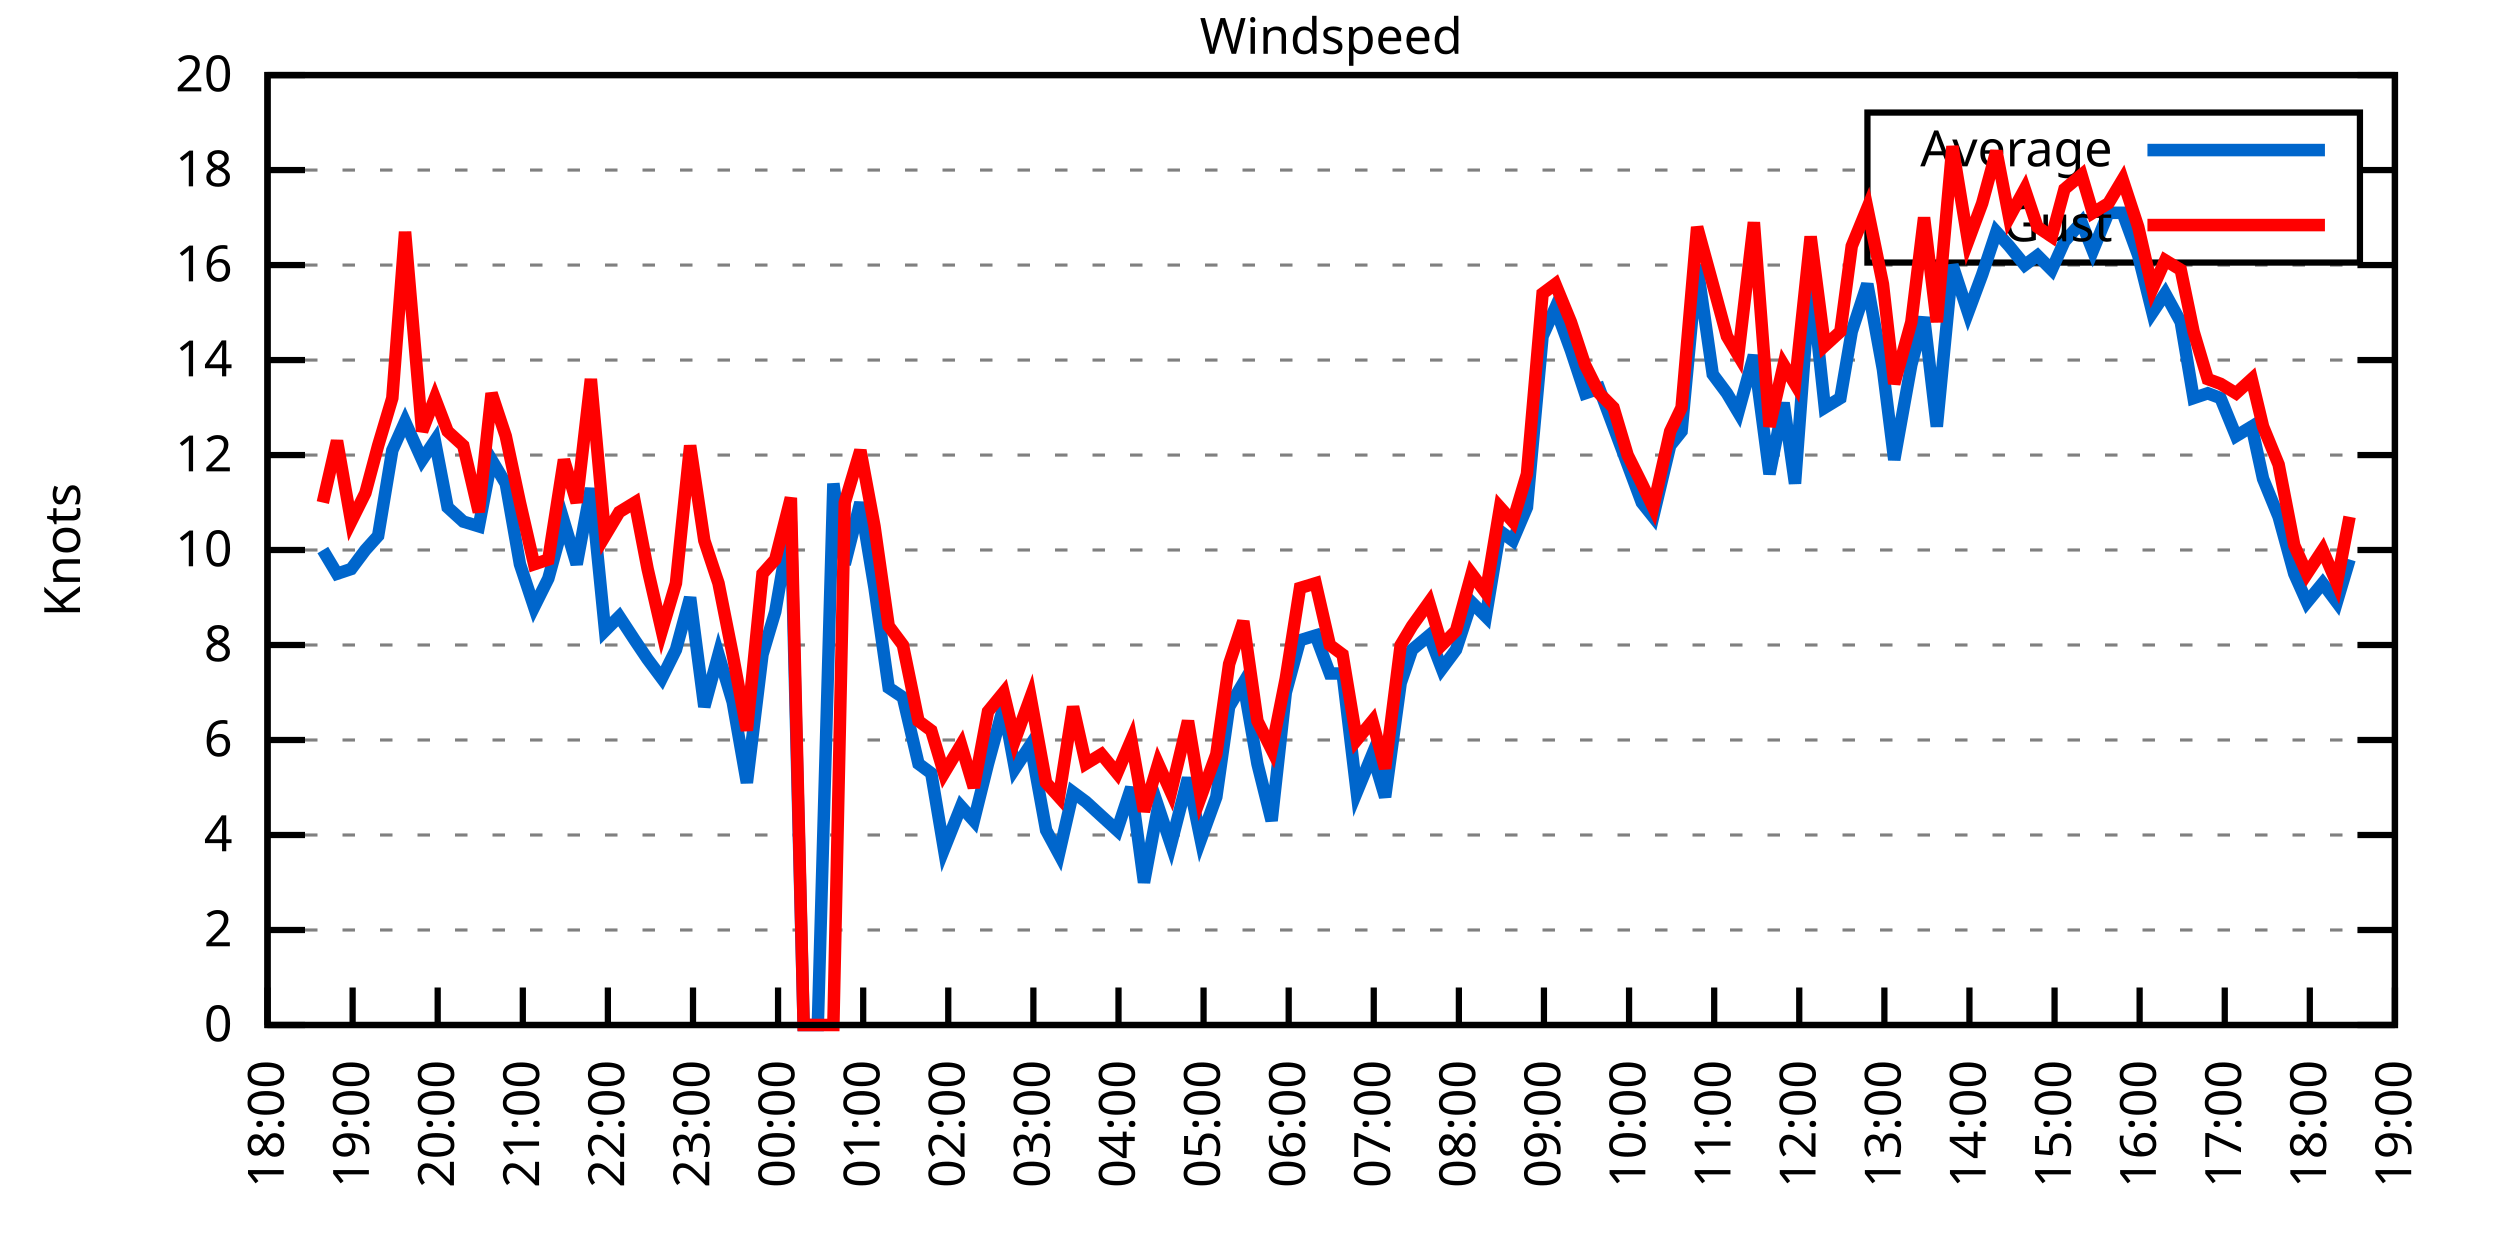
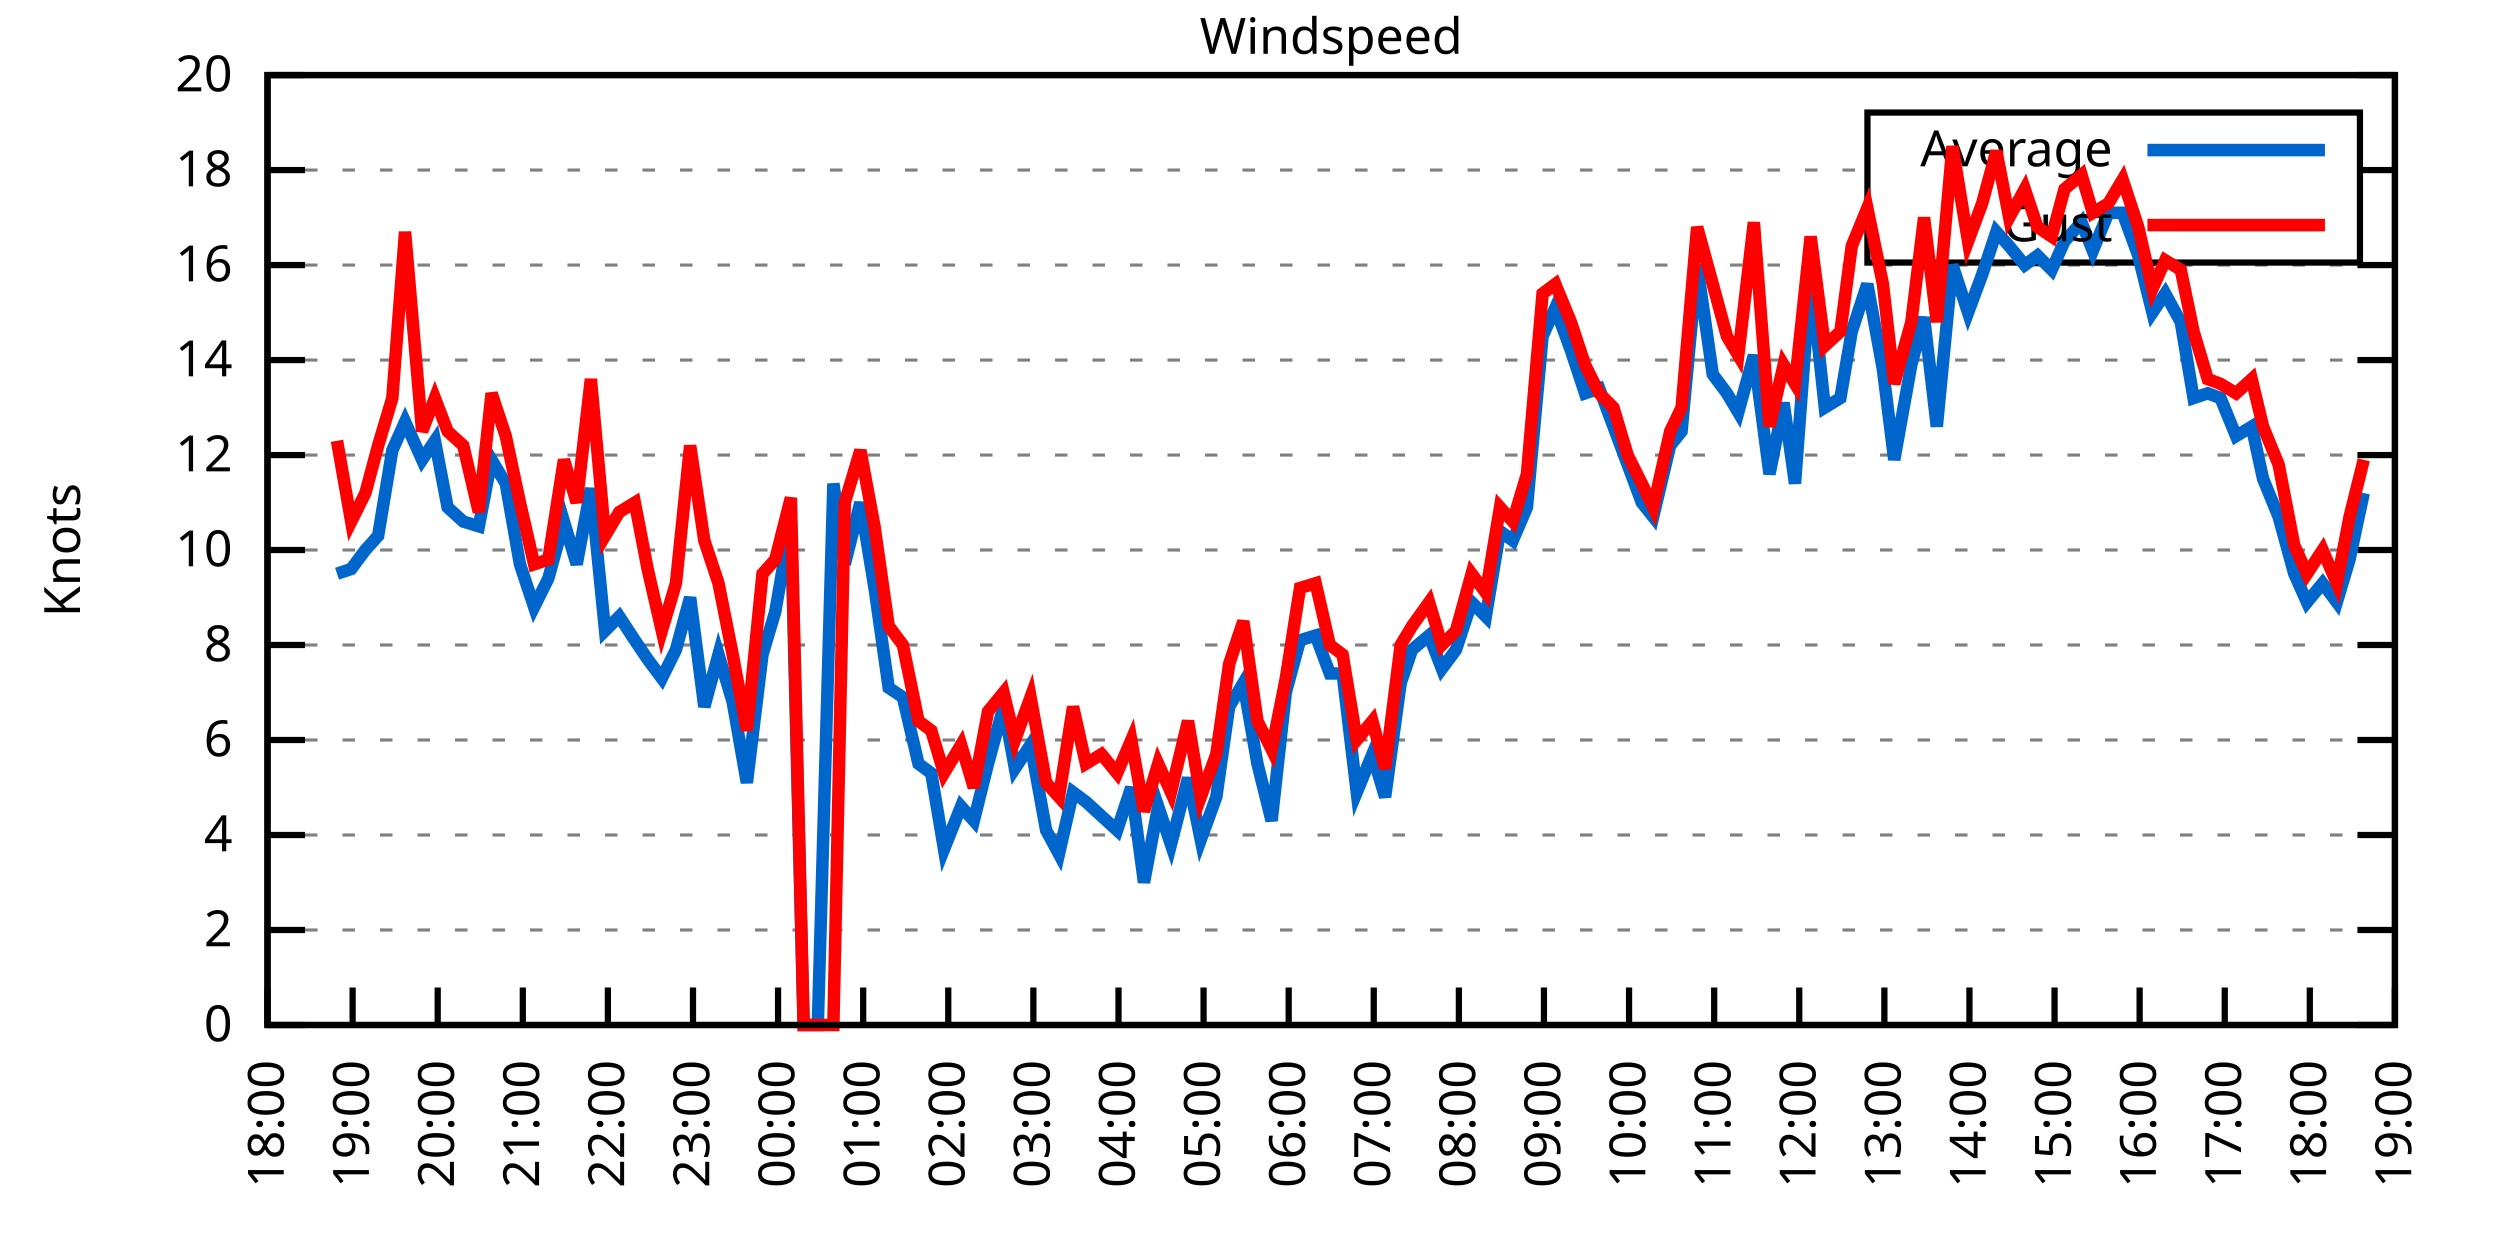
<svg xmlns="http://www.w3.org/2000/svg" xmlns:xlink="http://www.w3.org/1999/xlink" width="400" height="200" viewBox="0 0 400 200">
  <g id="gnuplot_canvas">
    <rect x="0" y="0" width="400" height="200" fill="none" />
    <defs>
      <circle id="gpDot" r="0.5" stroke-width="0.5" stroke="currentColor" />
      <path id="gpPt0" stroke-width="0.333" stroke="currentColor" d="M-1,0 h2 M0,-1 v2" />
      <path id="gpPt1" stroke-width="0.333" stroke="currentColor" d="M-1,-1 L1,1 M1,-1 L-1,1" />
      <path id="gpPt2" stroke-width="0.333" stroke="currentColor" d="M-1,0 L1,0 M0,-1 L0,1 M-1,-1 L1,1 M-1,1 L1,-1" />
      <rect id="gpPt3" stroke-width="0.333" stroke="currentColor" x="-1" y="-1" width="2" height="2" />
      <rect id="gpPt4" stroke-width="0.333" stroke="currentColor" fill="currentColor" x="-1" y="-1" width="2" height="2" />
      <circle id="gpPt5" stroke-width="0.333" stroke="currentColor" cx="0" cy="0" r="1" />
      <use xlink:href="#gpPt5" id="gpPt6" fill="currentColor" stroke="none" />
      <path id="gpPt7" stroke-width="0.333" stroke="currentColor" d="M0,-1.33 L-1.33,0.67 L1.33,0.67 z" />
      <use xlink:href="#gpPt7" id="gpPt8" fill="currentColor" stroke="none" />
      <use xlink:href="#gpPt7" id="gpPt9" stroke="currentColor" transform="rotate(180)" />
      <use xlink:href="#gpPt9" id="gpPt10" fill="currentColor" stroke="none" />
      <use xlink:href="#gpPt3" id="gpPt11" stroke="currentColor" transform="rotate(45)" />
      <use xlink:href="#gpPt11" id="gpPt12" fill="currentColor" stroke="none" />
      <path id="gpPt13" stroke-width="0.333" stroke="currentColor" d="M0,1.330 L1.265,0.411 L0.782,-1.067 L-0.782,-1.076 L-1.265,0.411 z" />
      <use xlink:href="#gpPt13" id="gpPt14" fill="currentColor" stroke="none" />
      <filter id="textbox" filterUnits="objectBoundingBox" x="0" y="0" height="1" width="1">
        <feFlood flood-color="white" flood-opacity="1" result="bgnd" />
        <feComposite in="SourceGraphic" in2="bgnd" operator="atop" />
      </filter>
      <filter id="greybox" filterUnits="objectBoundingBox" x="0" y="0" height="1" width="1">
        <feFlood flood-color="lightgrey" flood-opacity="1" result="grey" />
        <feComposite in="SourceGraphic" in2="grey" operator="atop" />
      </filter>
    </defs>
    <g fill="none" color="white" stroke="currentColor" stroke-width="1.00" stroke-linecap="butt" stroke-linejoin="miter">
</g>
    <g fill="none" color="black" stroke="currentColor" stroke-width="1.00" stroke-linecap="butt" stroke-linejoin="miter">
      <g stroke="none" shape-rendering="crispEdges">
        <polygon fill="rgb(255, 255, 255)" points="42.80,164.00 383.18,164.00 383.18,12.02 42.80,12.02 " />
      </g>
    </g>
    <g fill="none" color="black" stroke="currentColor" stroke-width="1.00" stroke-linecap="butt" stroke-linejoin="miter">
</g>
    <g fill="none" color="black" stroke="black" stroke-width="0.50" stroke-linecap="butt" stroke-linejoin="miter">
</g>
    <g fill="none" color="gray" stroke="currentColor" stroke-width="0.50" stroke-linecap="butt" stroke-linejoin="miter">
      <path stroke="gray" stroke-dasharray="2,4" class="gridline" d="M42.80,164.00 L383.19,164.00  " />
    </g>
    <g fill="none" color="gray" stroke="gray" stroke-width="1.00" stroke-linecap="butt" stroke-linejoin="miter">
</g>
    <g fill="none" color="black" stroke="currentColor" stroke-width="1.00" stroke-linecap="butt" stroke-linejoin="miter">
      <path stroke="black" d="M42.80,164.00 L48.80,164.00 M383.19,164.00 L377.19,164.00  " />
      <g transform="translate(37.20,166.60)" stroke="none" fill="black" font-family="Sans" font-size="8.00" text-anchor="end">
        <text>
          <tspan font-family="Sans"> 0</tspan>
        </text>
      </g>
    </g>
    <g fill="none" color="black" stroke="currentColor" stroke-width="1.00" stroke-linecap="butt" stroke-linejoin="miter">
</g>
    <g fill="none" color="black" stroke="black" stroke-width="0.50" stroke-linecap="butt" stroke-linejoin="miter">
</g>
    <g fill="none" color="gray" stroke="currentColor" stroke-width="0.50" stroke-linecap="butt" stroke-linejoin="miter">
      <path stroke="gray" stroke-dasharray="2,4" class="gridline" d="M42.80,148.80 L383.19,148.80  " />
    </g>
    <g fill="none" color="gray" stroke="gray" stroke-width="1.00" stroke-linecap="butt" stroke-linejoin="miter">
</g>
    <g fill="none" color="black" stroke="currentColor" stroke-width="1.00" stroke-linecap="butt" stroke-linejoin="miter">
      <path stroke="black" d="M42.80,148.80 L48.80,148.80 M383.19,148.80 L377.19,148.80  " />
      <g transform="translate(37.20,151.40)" stroke="none" fill="black" font-family="Sans" font-size="8.00" text-anchor="end">
        <text>
          <tspan font-family="Sans"> 2</tspan>
        </text>
      </g>
    </g>
    <g fill="none" color="black" stroke="currentColor" stroke-width="1.00" stroke-linecap="butt" stroke-linejoin="miter">
</g>
    <g fill="none" color="black" stroke="black" stroke-width="0.50" stroke-linecap="butt" stroke-linejoin="miter">
</g>
    <g fill="none" color="gray" stroke="currentColor" stroke-width="0.50" stroke-linecap="butt" stroke-linejoin="miter">
      <path stroke="gray" stroke-dasharray="2,4" class="gridline" d="M42.80,133.60 L383.19,133.60  " />
    </g>
    <g fill="none" color="gray" stroke="gray" stroke-width="1.00" stroke-linecap="butt" stroke-linejoin="miter">
</g>
    <g fill="none" color="black" stroke="currentColor" stroke-width="1.00" stroke-linecap="butt" stroke-linejoin="miter">
      <path stroke="black" d="M42.80,133.60 L48.80,133.60 M383.19,133.60 L377.19,133.60  " />
      <g transform="translate(37.20,136.20)" stroke="none" fill="black" font-family="Sans" font-size="8.00" text-anchor="end">
        <text>
          <tspan font-family="Sans"> 4</tspan>
        </text>
      </g>
    </g>
    <g fill="none" color="black" stroke="currentColor" stroke-width="1.00" stroke-linecap="butt" stroke-linejoin="miter">
</g>
    <g fill="none" color="black" stroke="black" stroke-width="0.50" stroke-linecap="butt" stroke-linejoin="miter">
</g>
    <g fill="none" color="gray" stroke="currentColor" stroke-width="0.50" stroke-linecap="butt" stroke-linejoin="miter">
      <path stroke="gray" stroke-dasharray="2,4" class="gridline" d="M42.80,118.40 L383.19,118.40  " />
    </g>
    <g fill="none" color="gray" stroke="gray" stroke-width="1.00" stroke-linecap="butt" stroke-linejoin="miter">
</g>
    <g fill="none" color="black" stroke="currentColor" stroke-width="1.00" stroke-linecap="butt" stroke-linejoin="miter">
      <path stroke="black" d="M42.80,118.40 L48.80,118.40 M383.19,118.40 L377.19,118.40  " />
      <g transform="translate(37.20,121.00)" stroke="none" fill="black" font-family="Sans" font-size="8.00" text-anchor="end">
        <text>
          <tspan font-family="Sans"> 6</tspan>
        </text>
      </g>
    </g>
    <g fill="none" color="black" stroke="currentColor" stroke-width="1.00" stroke-linecap="butt" stroke-linejoin="miter">
</g>
    <g fill="none" color="black" stroke="black" stroke-width="0.50" stroke-linecap="butt" stroke-linejoin="miter">
</g>
    <g fill="none" color="gray" stroke="currentColor" stroke-width="0.50" stroke-linecap="butt" stroke-linejoin="miter">
      <path stroke="gray" stroke-dasharray="2,4" class="gridline" d="M42.80,103.20 L383.19,103.20  " />
    </g>
    <g fill="none" color="gray" stroke="gray" stroke-width="1.00" stroke-linecap="butt" stroke-linejoin="miter">
</g>
    <g fill="none" color="black" stroke="currentColor" stroke-width="1.00" stroke-linecap="butt" stroke-linejoin="miter">
      <path stroke="black" d="M42.80,103.20 L48.80,103.20 M383.19,103.20 L377.19,103.20  " />
      <g transform="translate(37.20,105.80)" stroke="none" fill="black" font-family="Sans" font-size="8.00" text-anchor="end">
        <text>
          <tspan font-family="Sans"> 8</tspan>
        </text>
      </g>
    </g>
    <g fill="none" color="black" stroke="currentColor" stroke-width="1.00" stroke-linecap="butt" stroke-linejoin="miter">
</g>
    <g fill="none" color="black" stroke="black" stroke-width="0.50" stroke-linecap="butt" stroke-linejoin="miter">
</g>
    <g fill="none" color="gray" stroke="currentColor" stroke-width="0.50" stroke-linecap="butt" stroke-linejoin="miter">
      <path stroke="gray" stroke-dasharray="2,4" class="gridline" d="M42.80,88.00 L383.19,88.00  " />
    </g>
    <g fill="none" color="gray" stroke="gray" stroke-width="1.00" stroke-linecap="butt" stroke-linejoin="miter">
</g>
    <g fill="none" color="black" stroke="currentColor" stroke-width="1.00" stroke-linecap="butt" stroke-linejoin="miter">
      <path stroke="black" d="M42.80,88.00 L48.80,88.00 M383.19,88.00 L377.19,88.00  " />
      <g transform="translate(37.20,90.60)" stroke="none" fill="black" font-family="Sans" font-size="8.00" text-anchor="end">
        <text>
          <tspan font-family="Sans"> 10</tspan>
        </text>
      </g>
    </g>
    <g fill="none" color="black" stroke="currentColor" stroke-width="1.00" stroke-linecap="butt" stroke-linejoin="miter">
</g>
    <g fill="none" color="black" stroke="black" stroke-width="0.50" stroke-linecap="butt" stroke-linejoin="miter">
</g>
    <g fill="none" color="gray" stroke="currentColor" stroke-width="0.50" stroke-linecap="butt" stroke-linejoin="miter">
      <path stroke="gray" stroke-dasharray="2,4" class="gridline" d="M42.80,72.81 L383.19,72.81  " />
    </g>
    <g fill="none" color="gray" stroke="gray" stroke-width="1.00" stroke-linecap="butt" stroke-linejoin="miter">
</g>
    <g fill="none" color="black" stroke="currentColor" stroke-width="1.00" stroke-linecap="butt" stroke-linejoin="miter">
      <path stroke="black" d="M42.80,72.81 L48.80,72.81 M383.19,72.81 L377.19,72.81  " />
      <g transform="translate(37.20,75.41)" stroke="none" fill="black" font-family="Sans" font-size="8.00" text-anchor="end">
        <text>
          <tspan font-family="Sans"> 12</tspan>
        </text>
      </g>
    </g>
    <g fill="none" color="black" stroke="currentColor" stroke-width="1.00" stroke-linecap="butt" stroke-linejoin="miter">
</g>
    <g fill="none" color="black" stroke="black" stroke-width="0.50" stroke-linecap="butt" stroke-linejoin="miter">
</g>
    <g fill="none" color="gray" stroke="currentColor" stroke-width="0.50" stroke-linecap="butt" stroke-linejoin="miter">
      <path stroke="gray" stroke-dasharray="2,4" class="gridline" d="M42.80,57.61 L383.19,57.61  " />
    </g>
    <g fill="none" color="gray" stroke="gray" stroke-width="1.00" stroke-linecap="butt" stroke-linejoin="miter">
</g>
    <g fill="none" color="black" stroke="currentColor" stroke-width="1.00" stroke-linecap="butt" stroke-linejoin="miter">
      <path stroke="black" d="M42.80,57.61 L48.80,57.61 M383.19,57.61 L377.19,57.61  " />
      <g transform="translate(37.20,60.21)" stroke="none" fill="black" font-family="Sans" font-size="8.00" text-anchor="end">
        <text>
          <tspan font-family="Sans"> 14</tspan>
        </text>
      </g>
    </g>
    <g fill="none" color="black" stroke="currentColor" stroke-width="1.00" stroke-linecap="butt" stroke-linejoin="miter">
</g>
    <g fill="none" color="black" stroke="black" stroke-width="0.50" stroke-linecap="butt" stroke-linejoin="miter">
</g>
    <g fill="none" color="gray" stroke="currentColor" stroke-width="0.50" stroke-linecap="butt" stroke-linejoin="miter">
      <path stroke="gray" stroke-dasharray="2,4" class="gridline" d="M42.80,42.41 L383.19,42.41  " />
    </g>
    <g fill="none" color="gray" stroke="gray" stroke-width="1.00" stroke-linecap="butt" stroke-linejoin="miter">
</g>
    <g fill="none" color="black" stroke="currentColor" stroke-width="1.00" stroke-linecap="butt" stroke-linejoin="miter">
      <path stroke="black" d="M42.80,42.41 L48.80,42.41 M383.19,42.41 L377.19,42.41  " />
      <g transform="translate(37.20,45.01)" stroke="none" fill="black" font-family="Sans" font-size="8.00" text-anchor="end">
        <text>
          <tspan font-family="Sans"> 16</tspan>
        </text>
      </g>
    </g>
    <g fill="none" color="black" stroke="currentColor" stroke-width="1.00" stroke-linecap="butt" stroke-linejoin="miter">
</g>
    <g fill="none" color="black" stroke="black" stroke-width="0.50" stroke-linecap="butt" stroke-linejoin="miter">
</g>
    <g fill="none" color="gray" stroke="currentColor" stroke-width="0.50" stroke-linecap="butt" stroke-linejoin="miter">
      <path stroke="gray" stroke-dasharray="2,4" class="gridline" d="M42.80,27.21 L298.79,27.21 M377.59,27.21 L383.19,27.21  " />
    </g>
    <g fill="none" color="gray" stroke="gray" stroke-width="1.00" stroke-linecap="butt" stroke-linejoin="miter">
</g>
    <g fill="none" color="black" stroke="currentColor" stroke-width="1.00" stroke-linecap="butt" stroke-linejoin="miter">
      <path stroke="black" d="M42.80,27.21 L48.80,27.21 M383.19,27.21 L377.19,27.21  " />
      <g transform="translate(37.20,29.81)" stroke="none" fill="black" font-family="Sans" font-size="8.00" text-anchor="end">
        <text>
          <tspan font-family="Sans"> 18</tspan>
        </text>
      </g>
    </g>
    <g fill="none" color="black" stroke="currentColor" stroke-width="1.00" stroke-linecap="butt" stroke-linejoin="miter">
</g>
    <g fill="none" color="black" stroke="black" stroke-width="0.50" stroke-linecap="butt" stroke-linejoin="miter">
</g>
    <g fill="none" color="gray" stroke="currentColor" stroke-width="0.50" stroke-linecap="butt" stroke-linejoin="miter">
      <path stroke="gray" stroke-dasharray="2,4" class="gridline" d="M42.80,12.01 L383.19,12.01  " />
    </g>
    <g fill="none" color="gray" stroke="gray" stroke-width="1.00" stroke-linecap="butt" stroke-linejoin="miter">
</g>
    <g fill="none" color="black" stroke="currentColor" stroke-width="1.00" stroke-linecap="butt" stroke-linejoin="miter">
      <path stroke="black" d="M42.80,12.01 L48.80,12.01 M383.19,12.01 L377.19,12.01  " />
      <g transform="translate(37.20,14.61)" stroke="none" fill="black" font-family="Sans" font-size="8.00" text-anchor="end">
        <text>
          <tspan font-family="Sans"> 20</tspan>
        </text>
      </g>
    </g>
    <g fill="none" color="black" stroke="currentColor" stroke-width="1.00" stroke-linecap="butt" stroke-linejoin="miter">
      <path stroke="black" d="M42.80,164.00 L42.80,158.00  " />
      <g transform="translate(45.40,169.60) rotate(270.00)" stroke="none" fill="black" font-family="Sans" font-size="8.00" text-anchor="end">
        <text>
          <tspan font-family="Sans">18:00</tspan>
        </text>
      </g>
    </g>
    <g fill="none" color="black" stroke="currentColor" stroke-width="1.00" stroke-linecap="butt" stroke-linejoin="miter">
      <path stroke="black" d="M56.42,164.00 L56.42,158.00  " />
      <g transform="translate(59.02,169.60) rotate(270.00)" stroke="none" fill="black" font-family="Sans" font-size="8.00" text-anchor="end">
        <text>
          <tspan font-family="Sans">19:00</tspan>
        </text>
      </g>
    </g>
    <g fill="none" color="black" stroke="currentColor" stroke-width="1.00" stroke-linecap="butt" stroke-linejoin="miter">
      <path stroke="black" d="M70.03,164.00 L70.03,158.00  " />
      <g transform="translate(72.63,169.60) rotate(270.00)" stroke="none" fill="black" font-family="Sans" font-size="8.00" text-anchor="end">
        <text>
          <tspan font-family="Sans">20:00</tspan>
        </text>
      </g>
    </g>
    <g fill="none" color="black" stroke="currentColor" stroke-width="1.00" stroke-linecap="butt" stroke-linejoin="miter">
      <path stroke="black" d="M83.65,164.00 L83.65,158.00  " />
      <g transform="translate(86.25,169.60) rotate(270.00)" stroke="none" fill="black" font-family="Sans" font-size="8.00" text-anchor="end">
        <text>
          <tspan font-family="Sans">21:00</tspan>
        </text>
      </g>
    </g>
    <g fill="none" color="black" stroke="currentColor" stroke-width="1.00" stroke-linecap="butt" stroke-linejoin="miter">
      <path stroke="black" d="M97.26,164.00 L97.26,158.00  " />
      <g transform="translate(99.86,169.60) rotate(270.00)" stroke="none" fill="black" font-family="Sans" font-size="8.00" text-anchor="end">
        <text>
          <tspan font-family="Sans">22:00</tspan>
        </text>
      </g>
    </g>
    <g fill="none" color="black" stroke="currentColor" stroke-width="1.00" stroke-linecap="butt" stroke-linejoin="miter">
      <path stroke="black" d="M110.88,164.00 L110.88,158.00  " />
      <g transform="translate(113.48,169.60) rotate(270.00)" stroke="none" fill="black" font-family="Sans" font-size="8.00" text-anchor="end">
        <text>
          <tspan font-family="Sans">23:00</tspan>
        </text>
      </g>
    </g>
    <g fill="none" color="black" stroke="currentColor" stroke-width="1.00" stroke-linecap="butt" stroke-linejoin="miter">
      <path stroke="black" d="M124.49,164.00 L124.49,158.00  " />
      <g transform="translate(127.09,169.60) rotate(270.00)" stroke="none" fill="black" font-family="Sans" font-size="8.00" text-anchor="end">
        <text>
          <tspan font-family="Sans">00:00</tspan>
        </text>
      </g>
    </g>
    <g fill="none" color="black" stroke="currentColor" stroke-width="1.00" stroke-linecap="butt" stroke-linejoin="miter">
      <path stroke="black" d="M138.11,164.00 L138.11,158.00  " />
      <g transform="translate(140.71,169.60) rotate(270.00)" stroke="none" fill="black" font-family="Sans" font-size="8.00" text-anchor="end">
        <text>
          <tspan font-family="Sans">01:00</tspan>
        </text>
      </g>
    </g>
    <g fill="none" color="black" stroke="currentColor" stroke-width="1.00" stroke-linecap="butt" stroke-linejoin="miter">
      <path stroke="black" d="M151.72,164.00 L151.72,158.00  " />
      <g transform="translate(154.32,169.60) rotate(270.00)" stroke="none" fill="black" font-family="Sans" font-size="8.00" text-anchor="end">
        <text>
          <tspan font-family="Sans">02:00</tspan>
        </text>
      </g>
    </g>
    <g fill="none" color="black" stroke="currentColor" stroke-width="1.00" stroke-linecap="butt" stroke-linejoin="miter">
      <path stroke="black" d="M165.34,164.00 L165.34,158.00  " />
      <g transform="translate(167.94,169.60) rotate(270.00)" stroke="none" fill="black" font-family="Sans" font-size="8.00" text-anchor="end">
        <text>
          <tspan font-family="Sans">03:00</tspan>
        </text>
      </g>
    </g>
    <g fill="none" color="black" stroke="currentColor" stroke-width="1.00" stroke-linecap="butt" stroke-linejoin="miter">
      <path stroke="black" d="M178.96,164.00 L178.96,158.00  " />
      <g transform="translate(181.56,169.60) rotate(270.00)" stroke="none" fill="black" font-family="Sans" font-size="8.00" text-anchor="end">
        <text>
          <tspan font-family="Sans">04:00</tspan>
        </text>
      </g>
    </g>
    <g fill="none" color="black" stroke="currentColor" stroke-width="1.00" stroke-linecap="butt" stroke-linejoin="miter">
      <path stroke="black" d="M192.57,164.00 L192.57,158.00  " />
      <g transform="translate(195.17,169.60) rotate(270.00)" stroke="none" fill="black" font-family="Sans" font-size="8.00" text-anchor="end">
        <text>
          <tspan font-family="Sans">05:00</tspan>
        </text>
      </g>
    </g>
    <g fill="none" color="black" stroke="currentColor" stroke-width="1.00" stroke-linecap="butt" stroke-linejoin="miter">
      <path stroke="black" d="M206.19,164.00 L206.19,158.00  " />
      <g transform="translate(208.79,169.60) rotate(270.00)" stroke="none" fill="black" font-family="Sans" font-size="8.00" text-anchor="end">
        <text>
          <tspan font-family="Sans">06:00</tspan>
        </text>
      </g>
    </g>
    <g fill="none" color="black" stroke="currentColor" stroke-width="1.00" stroke-linecap="butt" stroke-linejoin="miter">
      <path stroke="black" d="M219.80,164.00 L219.80,158.00  " />
      <g transform="translate(222.40,169.60) rotate(270.00)" stroke="none" fill="black" font-family="Sans" font-size="8.00" text-anchor="end">
        <text>
          <tspan font-family="Sans">07:00</tspan>
        </text>
      </g>
    </g>
    <g fill="none" color="black" stroke="currentColor" stroke-width="1.00" stroke-linecap="butt" stroke-linejoin="miter">
      <path stroke="black" d="M233.42,164.00 L233.42,158.00  " />
      <g transform="translate(236.02,169.60) rotate(270.00)" stroke="none" fill="black" font-family="Sans" font-size="8.00" text-anchor="end">
        <text>
          <tspan font-family="Sans">08:00</tspan>
        </text>
      </g>
    </g>
    <g fill="none" color="black" stroke="currentColor" stroke-width="1.00" stroke-linecap="butt" stroke-linejoin="miter">
      <path stroke="black" d="M247.03,164.00 L247.03,158.00  " />
      <g transform="translate(249.63,169.60) rotate(270.00)" stroke="none" fill="black" font-family="Sans" font-size="8.00" text-anchor="end">
        <text>
          <tspan font-family="Sans">09:00</tspan>
        </text>
      </g>
    </g>
    <g fill="none" color="black" stroke="currentColor" stroke-width="1.00" stroke-linecap="butt" stroke-linejoin="miter">
      <path stroke="black" d="M260.65,164.00 L260.65,158.00  " />
      <g transform="translate(263.25,169.60) rotate(270.00)" stroke="none" fill="black" font-family="Sans" font-size="8.00" text-anchor="end">
        <text>
          <tspan font-family="Sans">10:00</tspan>
        </text>
      </g>
    </g>
    <g fill="none" color="black" stroke="currentColor" stroke-width="1.00" stroke-linecap="butt" stroke-linejoin="miter">
      <path stroke="black" d="M274.27,164.00 L274.27,158.00  " />
      <g transform="translate(276.87,169.60) rotate(270.00)" stroke="none" fill="black" font-family="Sans" font-size="8.00" text-anchor="end">
        <text>
          <tspan font-family="Sans">11:00</tspan>
        </text>
      </g>
    </g>
    <g fill="none" color="black" stroke="currentColor" stroke-width="1.00" stroke-linecap="butt" stroke-linejoin="miter">
      <path stroke="black" d="M287.88,164.00 L287.88,158.00  " />
      <g transform="translate(290.48,169.60) rotate(270.00)" stroke="none" fill="black" font-family="Sans" font-size="8.00" text-anchor="end">
        <text>
          <tspan font-family="Sans">12:00</tspan>
        </text>
      </g>
    </g>
    <g fill="none" color="black" stroke="currentColor" stroke-width="1.00" stroke-linecap="butt" stroke-linejoin="miter">
      <path stroke="black" d="M301.50,164.00 L301.50,158.00  " />
      <g transform="translate(304.10,169.60) rotate(270.00)" stroke="none" fill="black" font-family="Sans" font-size="8.00" text-anchor="end">
        <text>
          <tspan font-family="Sans">13:00</tspan>
        </text>
      </g>
    </g>
    <g fill="none" color="black" stroke="currentColor" stroke-width="1.00" stroke-linecap="butt" stroke-linejoin="miter">
      <path stroke="black" d="M315.11,164.00 L315.11,158.00  " />
      <g transform="translate(317.71,169.60) rotate(270.00)" stroke="none" fill="black" font-family="Sans" font-size="8.00" text-anchor="end">
        <text>
          <tspan font-family="Sans">14:00</tspan>
        </text>
      </g>
    </g>
    <g fill="none" color="black" stroke="currentColor" stroke-width="1.00" stroke-linecap="butt" stroke-linejoin="miter">
      <path stroke="black" d="M328.73,164.00 L328.73,158.00  " />
      <g transform="translate(331.33,169.60) rotate(270.00)" stroke="none" fill="black" font-family="Sans" font-size="8.00" text-anchor="end">
        <text>
          <tspan font-family="Sans">15:00</tspan>
        </text>
      </g>
    </g>
    <g fill="none" color="black" stroke="currentColor" stroke-width="1.00" stroke-linecap="butt" stroke-linejoin="miter">
      <path stroke="black" d="M342.34,164.00 L342.34,158.00  " />
      <g transform="translate(344.94,169.60) rotate(270.00)" stroke="none" fill="black" font-family="Sans" font-size="8.00" text-anchor="end">
        <text>
          <tspan font-family="Sans">16:00</tspan>
        </text>
      </g>
    </g>
    <g fill="none" color="black" stroke="currentColor" stroke-width="1.00" stroke-linecap="butt" stroke-linejoin="miter">
      <path stroke="black" d="M355.96,164.00 L355.96,158.00  " />
      <g transform="translate(358.56,169.60) rotate(270.00)" stroke="none" fill="black" font-family="Sans" font-size="8.00" text-anchor="end">
        <text>
          <tspan font-family="Sans">17:00</tspan>
        </text>
      </g>
    </g>
    <g fill="none" color="black" stroke="currentColor" stroke-width="1.00" stroke-linecap="butt" stroke-linejoin="miter">
      <path stroke="black" d="M369.57,164.00 L369.57,158.00  " />
      <g transform="translate(372.17,169.60) rotate(270.00)" stroke="none" fill="black" font-family="Sans" font-size="8.00" text-anchor="end">
        <text>
          <tspan font-family="Sans">18:00</tspan>
        </text>
      </g>
    </g>
    <g fill="none" color="black" stroke="currentColor" stroke-width="1.00" stroke-linecap="butt" stroke-linejoin="miter">
      <path stroke="black" d="M383.19,164.00 L383.19,158.00  " />
      <g transform="translate(385.79,169.60) rotate(270.00)" stroke="none" fill="black" font-family="Sans" font-size="8.00" text-anchor="end">
        <text>
          <tspan font-family="Sans">19:00</tspan>
        </text>
      </g>
    </g>
    <g fill="none" color="black" stroke="currentColor" stroke-width="1.00" stroke-linecap="butt" stroke-linejoin="miter">
</g>
    <g fill="none" color="black" stroke="currentColor" stroke-width="1.00" stroke-linecap="butt" stroke-linejoin="miter">
      <path stroke="black" d="M42.80,12.01 L42.80,164.00 L383.19,164.00 L383.19,12.01 L42.80,12.01 Z  " />
    </g>
    <g fill="none" color="black" stroke="currentColor" stroke-width="1.00" stroke-linecap="butt" stroke-linejoin="miter">
</g>
    <g fill="none" color="black" stroke="currentColor" stroke-width="1.00" stroke-linecap="butt" stroke-linejoin="miter">
      <path stroke="black" d="M298.79,42.01 L298.79,18.01 L377.59,18.01 L377.59,42.01 L298.79,42.01 Z  " />
    </g>
    <g id="Windspeed_plot_1">
      <g fill="none" color="white" stroke="black" stroke-width="2.00" stroke-linecap="butt" stroke-linejoin="miter">
</g>
      <g fill="none" color="black" stroke="currentColor" stroke-width="2.00" stroke-linecap="butt" stroke-linejoin="miter">
        <g transform="translate(337.99,26.61)" stroke="none" fill="black" font-family="Sans" font-size="8.00" text-anchor="end">
          <text>
            <tspan font-family="Sans">Average</tspan>
          </text>
        </g>
      </g>
      <g fill="none" color="black" stroke="currentColor" stroke-width="2.00" stroke-linecap="butt" stroke-linejoin="miter">
-         <path stroke="rgb(  0, 102, 204)" d="M343.59,24.01 L371.99,24.01 M51.65,88.00 L53.92,91.80 L56.19,91.04 L58.46,88.00 L60.50,85.73 L62.77,72.05   L64.81,67.49 L67.54,73.57 L69.58,70.53 L71.62,81.17 L74.12,83.45 L76.61,84.21 L78.65,73.57 L80.92,77.37   L83.19,90.28 L85.46,97.12 L87.73,92.56 L90.23,83.45 L92.27,90.28 L94.54,78.13 L96.81,100.92 L99.08,98.64   L101.57,102.44 L103.62,105.48 L105.89,108.52 L108.15,103.96 L110.42,95.60 L112.69,113.08 L114.96,104.72 L117.23,112.32   L119.50,125.24 L122.00,104.72 L124.04,97.88 L126.54,83.45 L128.58,164.00 L130.85,164.00 L133.34,77.37 L135.16,90.28   L137.66,80.41 L139.92,94.08 L142.19,110.04 L144.46,111.56 L146.96,122.20 L149.00,123.72 L151.04,135.88 L153.77,129.04   L155.81,131.32 L158.08,122.20 L160.57,113.08 L162.39,122.96 L164.89,119.16 L167.38,132.84 L169.43,136.64 L171.69,126.76   L173.74,128.28 L176.23,130.56 L178.73,132.84 L181.00,126.00 L183.04,141.20 L185.31,129.04 L187.35,135.12 L190.08,124.48   L192.12,134.36 L194.61,127.52 L196.66,113.08 L198.93,109.28 L201.19,122.20 L203.46,131.32 L205.73,110.80 L208.00,102.44   L210.50,101.68 L212.77,107.76 L214.81,107.76 L217.08,126.76 L219.58,120.68 L221.62,127.52 L224.11,109.28 L225.93,103.96   L228.65,101.68 L230.70,107.00 L232.96,103.96 L235.46,96.36 L237.73,98.64 L240.00,84.97 L242.04,86.49 L244.31,81.17   L246.81,53.81 L248.85,49.25 L251.35,56.09 L253.61,62.93 L255.88,62.17 L258.15,68.25 L260.42,74.33 L262.69,80.41   L264.51,82.69 L267.23,71.29 L269.05,69.01 L271.54,42.41 L274.04,59.89 L276.31,62.93 L278.12,65.97 L280.62,56.85   L283.12,75.85 L285.38,64.45 L287.20,77.37 L289.70,43.93 L291.97,65.21 L294.46,63.69 L296.28,53.05 L298.77,45.45   L301.27,59.13 L303.08,73.57 L305.81,58.37 L307.85,50.77 L309.89,68.25 L312.39,42.41 L314.89,50.01 L317.15,43.93   L319.42,37.09 L321.47,39.37 L323.96,42.41 L326.00,40.89 L328.27,43.17 L330.32,38.61 L333.04,35.57 L334.85,40.13   L337.35,34.05 L339.62,34.05 L342.12,40.89 L344.39,50.01 L346.43,46.97 L348.92,51.53 L350.97,63.69 L353.24,62.93   L355.28,63.69 L357.77,69.77 L360.27,68.25 L362.09,76.61 L364.58,82.69 L367.08,91.80 L369.12,96.36 L371.62,93.32   L373.89,96.36 L375.93,89.52  " />
+         <path stroke="rgb(  0, 102, 204)" d="M343.59,24.01 L371.99,24.01 M53.92,91.80 L56.19,91.04 L58.46,88.00 L60.50,85.73 L62.77,72.05 L64.81,67.49   L67.54,73.57 L69.58,70.53 L71.62,81.17 L74.12,83.45 L76.61,84.21 L78.65,73.57 L80.92,77.37 L83.19,90.28   L85.46,97.12 L87.73,92.56 L90.23,83.45 L92.27,90.28 L94.54,78.13 L96.81,100.92 L99.08,98.64 L101.57,102.44   L103.62,105.48 L105.89,108.52 L108.15,103.96 L110.42,95.60 L112.69,113.08 L114.96,104.72 L117.23,112.32 L119.50,125.24   L122.00,104.72 L124.04,97.88 L126.54,83.45 L128.58,164.00 L130.85,164.00 L133.34,77.37 L135.16,90.28 L137.66,80.41   L139.92,94.08 L142.19,110.04 L144.46,111.56 L146.96,122.20 L149.00,123.72 L151.04,135.88 L153.77,129.04 L155.81,131.32   L158.08,122.20 L160.57,113.08 L162.39,122.96 L164.89,119.16 L167.38,132.84 L169.43,136.64 L171.69,126.76 L173.74,128.28   L176.23,130.56 L178.73,132.84 L181.00,126.00 L183.04,141.20 L185.31,129.04 L187.35,135.12 L190.08,124.48 L192.12,134.36   L194.61,127.52 L196.66,113.08 L198.93,109.28 L201.19,122.20 L203.46,131.32 L205.73,110.80 L208.00,102.44 L210.50,101.68   L212.77,107.76 L214.81,107.76 L217.08,126.76 L219.58,120.68 L221.62,127.52 L224.11,109.28 L225.93,103.96 L228.65,101.68   L230.70,107.00 L232.96,103.96 L235.46,96.36 L237.73,98.64 L240.00,84.97 L242.04,86.49 L244.31,81.17 L246.81,53.81   L248.85,49.25 L251.35,56.09 L253.61,62.93 L255.88,62.17 L258.15,68.25 L260.42,74.33 L262.69,80.41 L264.51,82.69   L267.23,71.29 L269.05,69.01 L271.54,42.41 L274.04,59.89 L276.31,62.93 L278.12,65.97 L280.62,56.85 L283.12,75.85   L285.38,64.45 L287.20,77.37 L289.70,43.93 L291.97,65.21 L294.46,63.69 L296.28,53.05 L298.77,45.45 L301.27,59.13   L303.08,73.57 L305.81,58.37 L307.85,50.77 L309.89,68.25 L312.39,42.41 L314.89,50.01 L317.15,43.93 L319.42,37.09   L321.47,39.37 L323.96,42.41 L326.00,40.89 L328.27,43.17 L330.32,38.61 L333.04,35.57 L334.85,40.13 L337.35,34.05   L339.62,34.05 L342.12,40.89 L344.39,50.01 L346.43,46.97 L348.92,51.53 L350.97,63.69 L353.24,62.93 L355.28,63.69   L357.77,69.77 L360.27,68.25 L362.09,76.61 L364.58,82.69 L367.08,91.80 L369.12,96.36 L371.62,93.32 L373.89,96.36   L375.93,89.52 L378.20,78.89  " />
      </g>
    </g>
    <g id="Windspeed_plot_2">
      <g fill="none" color="black" stroke="currentColor" stroke-width="2.00" stroke-linecap="butt" stroke-linejoin="miter">
        <g transform="translate(337.99,38.61)" stroke="none" fill="black" font-family="Sans" font-size="8.00" text-anchor="end">
          <text>
            <tspan font-family="Sans">Gust</tspan>
          </text>
        </g>
      </g>
      <g fill="none" color="black" stroke="currentColor" stroke-width="2.00" stroke-linecap="butt" stroke-linejoin="miter">
-         <path stroke="rgb(255,   0,   0)" d="M343.59,36.01 L371.99,36.01 M51.65,80.41 L53.92,70.53 L56.19,83.45 L58.46,78.89 L60.50,71.29 L62.77,63.69   L64.81,37.09 L67.54,69.01 L69.58,63.69 L71.62,69.01 L74.12,71.29 L76.61,81.93 L78.65,62.93 L80.92,69.77   L83.19,80.41 L85.46,90.28 L87.73,89.52 L90.23,73.57 L92.27,80.41 L94.54,60.65 L96.81,85.73 L99.08,81.93   L101.57,80.41 L103.62,91.04 L105.89,100.92 L108.15,93.32 L110.42,71.29 L112.69,86.49 L114.96,93.32 L117.23,104.72   L119.50,116.88 L122.00,91.80 L124.04,89.52 L126.54,79.65 L128.58,164.00 L130.85,164.00 L133.34,164.00 L135.16,80.41   L137.66,72.05 L139.92,84.21 L142.19,100.16 L144.46,103.20 L146.96,115.36 L149.00,116.88 L151.04,123.72 L153.77,119.16   L155.81,126.00 L158.08,113.84 L160.57,110.80 L162.39,118.40 L164.89,111.56 L167.38,125.24 L169.43,127.52 L171.69,113.08   L173.74,122.20 L176.23,120.68 L178.73,123.72 L181.00,118.40 L183.04,129.80 L185.31,122.20 L187.35,126.76 L190.08,115.36   L192.12,127.52 L194.61,120.68 L196.66,106.24 L198.93,99.40 L201.19,115.36 L203.46,119.92 L205.73,108.52 L208.00,94.08   L210.50,93.32 L212.77,103.20 L214.81,104.72 L217.08,118.40 L219.58,115.36 L221.62,122.96 L224.11,103.20 L225.93,100.16   L228.65,96.36 L230.70,103.20 L232.96,100.92 L235.46,91.80 L237.73,94.84 L240.00,81.17 L242.04,83.45 L244.31,75.85   L246.81,46.97 L248.85,45.45 L251.35,51.53 L253.61,58.37 L255.88,62.93 L258.15,65.21 L260.42,72.81 L262.69,77.37   L264.51,81.17 L267.23,69.01 L269.05,65.21 L271.54,36.33 L274.04,45.45 L276.31,53.81 L278.12,56.85 L280.62,35.57   L283.12,68.25 L285.38,58.37 L287.20,61.41 L289.70,37.85 L291.97,55.33 L294.46,53.05 L296.28,39.37 L298.77,33.29   L301.27,45.45 L303.08,61.41 L305.81,51.53 L307.85,34.81 L309.89,51.53 L312.39,23.41 L314.89,38.61 L317.15,32.53   L319.42,24.17 L321.47,34.81 L323.96,30.25 L326.00,36.33 L328.27,37.85 L330.32,30.25 L333.04,27.97 L334.85,34.05   L337.35,32.53 L339.62,28.73 L342.12,36.33 L344.39,46.21 L346.43,41.65 L348.92,43.17 L350.97,53.05 L353.24,60.65   L355.28,61.41 L357.77,62.93 L360.27,60.65 L362.09,68.25 L364.58,74.33 L367.08,87.25 L369.12,91.80 L371.62,88.00   L373.89,93.32 L375.93,82.69  " />
+         <path stroke="rgb(255,   0,   0)" d="M343.59,36.01 L371.99,36.01 M53.92,70.53 L56.19,83.45 L58.46,78.89 L60.50,71.29 L62.77,63.69 L64.81,37.09   L67.54,69.01 L69.58,63.69 L71.62,69.01 L74.12,71.29 L76.61,81.93 L78.65,62.93 L80.92,69.77 L83.19,80.41   L85.46,90.28 L87.73,89.52 L90.23,73.57 L92.27,80.41 L94.54,60.65 L96.81,85.73 L99.08,81.93 L101.57,80.41   L103.62,91.04 L105.89,100.92 L108.15,93.32 L110.42,71.29 L112.69,86.49 L114.96,93.32 L117.23,104.72 L119.50,116.88   L122.00,91.80 L124.04,89.52 L126.54,79.65 L128.58,164.00 L130.85,164.00 L133.34,164.00 L135.16,80.41 L137.66,72.05   L139.92,84.21 L142.19,100.16 L144.46,103.20 L146.96,115.36 L149.00,116.88 L151.04,123.72 L153.77,119.16 L155.81,126.00   L158.08,113.84 L160.57,110.80 L162.39,118.40 L164.89,111.56 L167.38,125.24 L169.43,127.52 L171.69,113.08 L173.74,122.20   L176.23,120.68 L178.73,123.72 L181.00,118.40 L183.04,129.80 L185.31,122.20 L187.35,126.76 L190.08,115.36 L192.12,127.52   L194.61,120.68 L196.66,106.24 L198.93,99.40 L201.19,115.36 L203.46,119.92 L205.73,108.52 L208.00,94.08 L210.50,93.32   L212.77,103.20 L214.81,104.72 L217.08,118.40 L219.58,115.36 L221.62,122.96 L224.11,103.20 L225.93,100.16 L228.65,96.36   L230.70,103.20 L232.96,100.92 L235.46,91.80 L237.73,94.84 L240.00,81.17 L242.04,83.45 L244.31,75.85 L246.81,46.97   L248.85,45.45 L251.35,51.53 L253.61,58.37 L255.88,62.93 L258.15,65.21 L260.42,72.81 L262.69,77.37 L264.51,81.17   L267.23,69.01 L269.05,65.21 L271.54,36.33 L274.04,45.45 L276.31,53.81 L278.12,56.85 L280.62,35.57 L283.12,68.25   L285.38,58.37 L287.20,61.41 L289.70,37.85 L291.97,55.33 L294.46,53.05 L296.28,39.37 L298.77,33.29 L301.27,45.45   L303.08,61.41 L305.81,51.53 L307.85,34.81 L309.89,51.53 L312.39,23.41 L314.89,38.61 L317.15,32.53 L319.42,24.17   L321.47,34.81 L323.96,30.25 L326.00,36.33 L328.27,37.85 L330.32,30.25 L333.04,27.97 L334.85,34.05 L337.35,32.53   L339.62,28.73 L342.12,36.33 L344.39,46.21 L346.43,41.65 L348.92,43.17 L350.97,53.05 L353.24,60.65 L355.28,61.41   L357.77,62.93 L360.27,60.65 L362.09,68.25 L364.58,74.33 L367.08,87.25 L369.12,91.80 L371.62,88.00 L373.89,93.32   L375.93,82.69 L378.20,73.57  " />
      </g>
    </g>
    <g fill="none" color="black" stroke="currentColor" stroke-width="2.00" stroke-linecap="butt" stroke-linejoin="miter">
</g>
    <g fill="none" color="black" stroke="black" stroke-width="1.00" stroke-linecap="butt" stroke-linejoin="miter">
</g>
    <g fill="none" color="black" stroke="currentColor" stroke-width="1.00" stroke-linecap="butt" stroke-linejoin="miter">
      <path stroke="black" d="M42.80,12.01 L42.80,164.00 L383.19,164.00 L383.19,12.01 L42.80,12.01 Z  " />
      <g transform="translate(12.80,88.01) rotate(270.00)" stroke="none" fill="black" font-family="Sans" font-size="8.00" text-anchor="middle">
        <text>
          <tspan font-family="Sans">Knots</tspan>
        </text>
      </g>
    </g>
    <g fill="none" color="black" stroke="currentColor" stroke-width="1.00" stroke-linecap="butt" stroke-linejoin="miter">
</g>
    <g fill="none" color="black" stroke="currentColor" stroke-width="1.00" stroke-linecap="butt" stroke-linejoin="miter">
      <g transform="translate(212.99,8.61)" stroke="none" fill="black" font-family="Sans" font-size="8.00" text-anchor="middle">
        <text>
          <tspan font-family="Sans">Windspeed</tspan>
        </text>
      </g>
    </g>
    <g fill="none" color="black" stroke="currentColor" stroke-width="1.00" stroke-linecap="butt" stroke-linejoin="miter">
</g>
  </g>
</svg>
